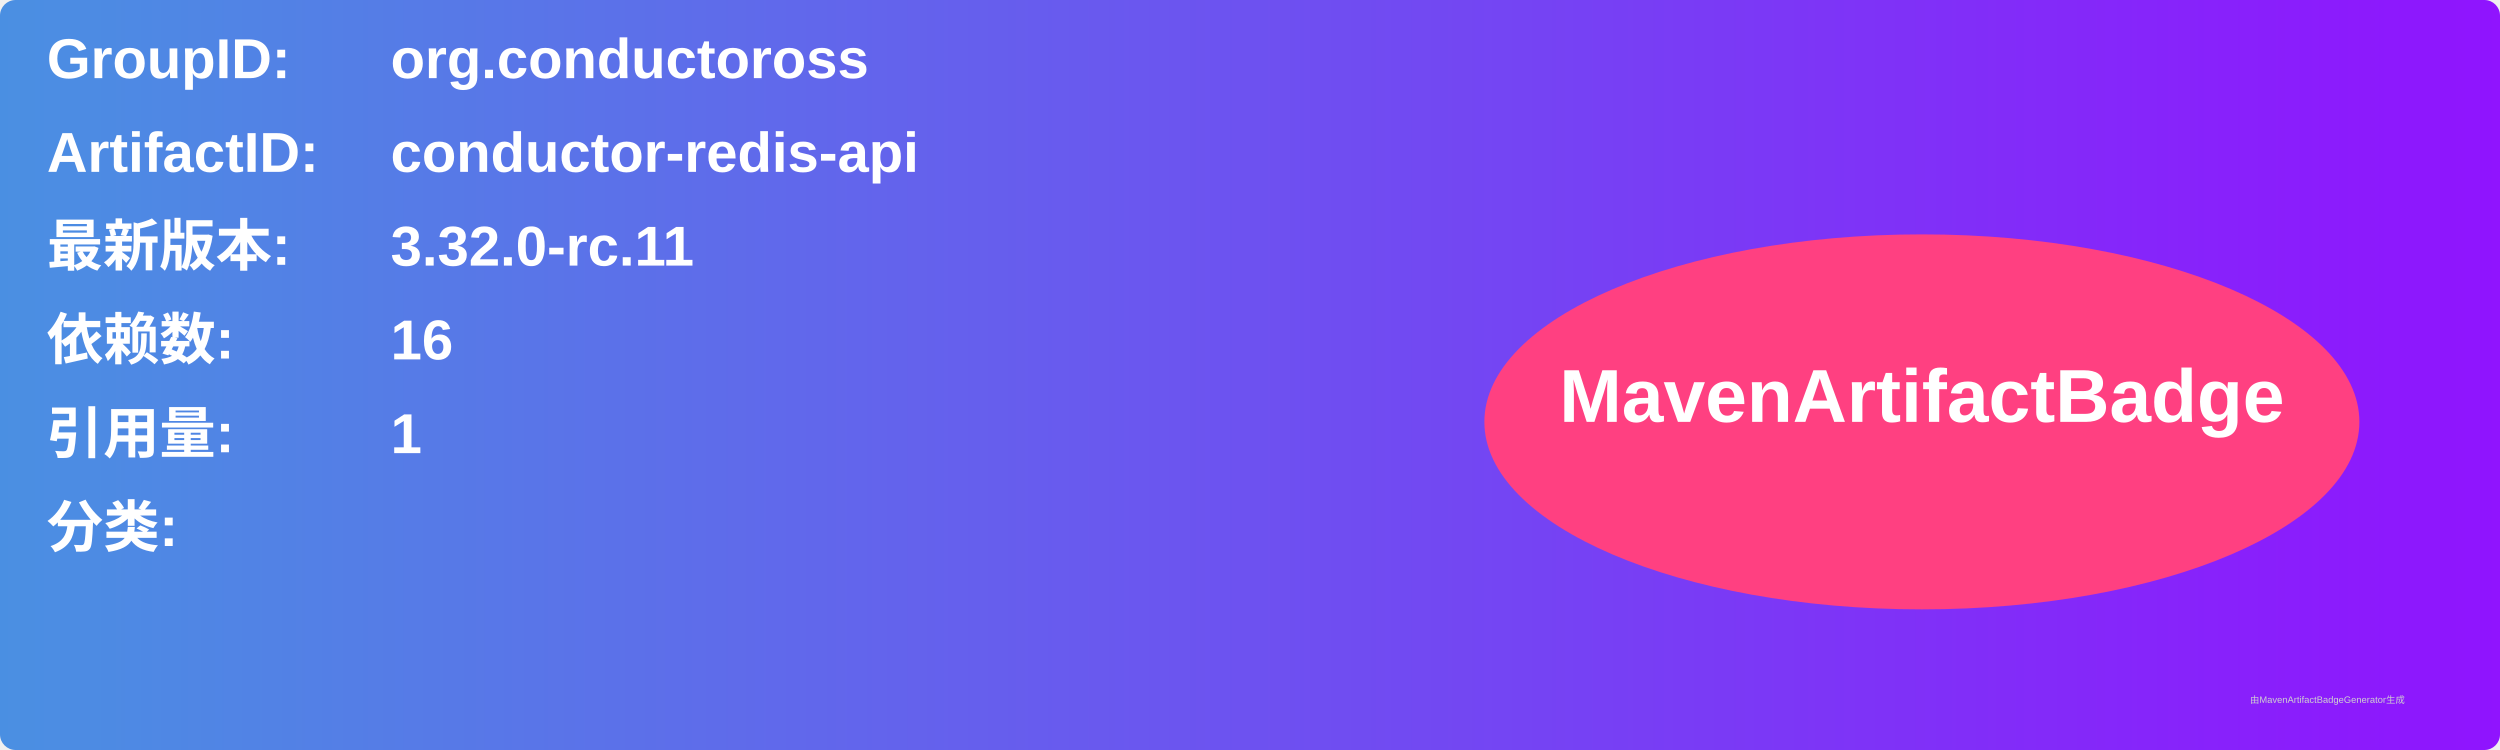
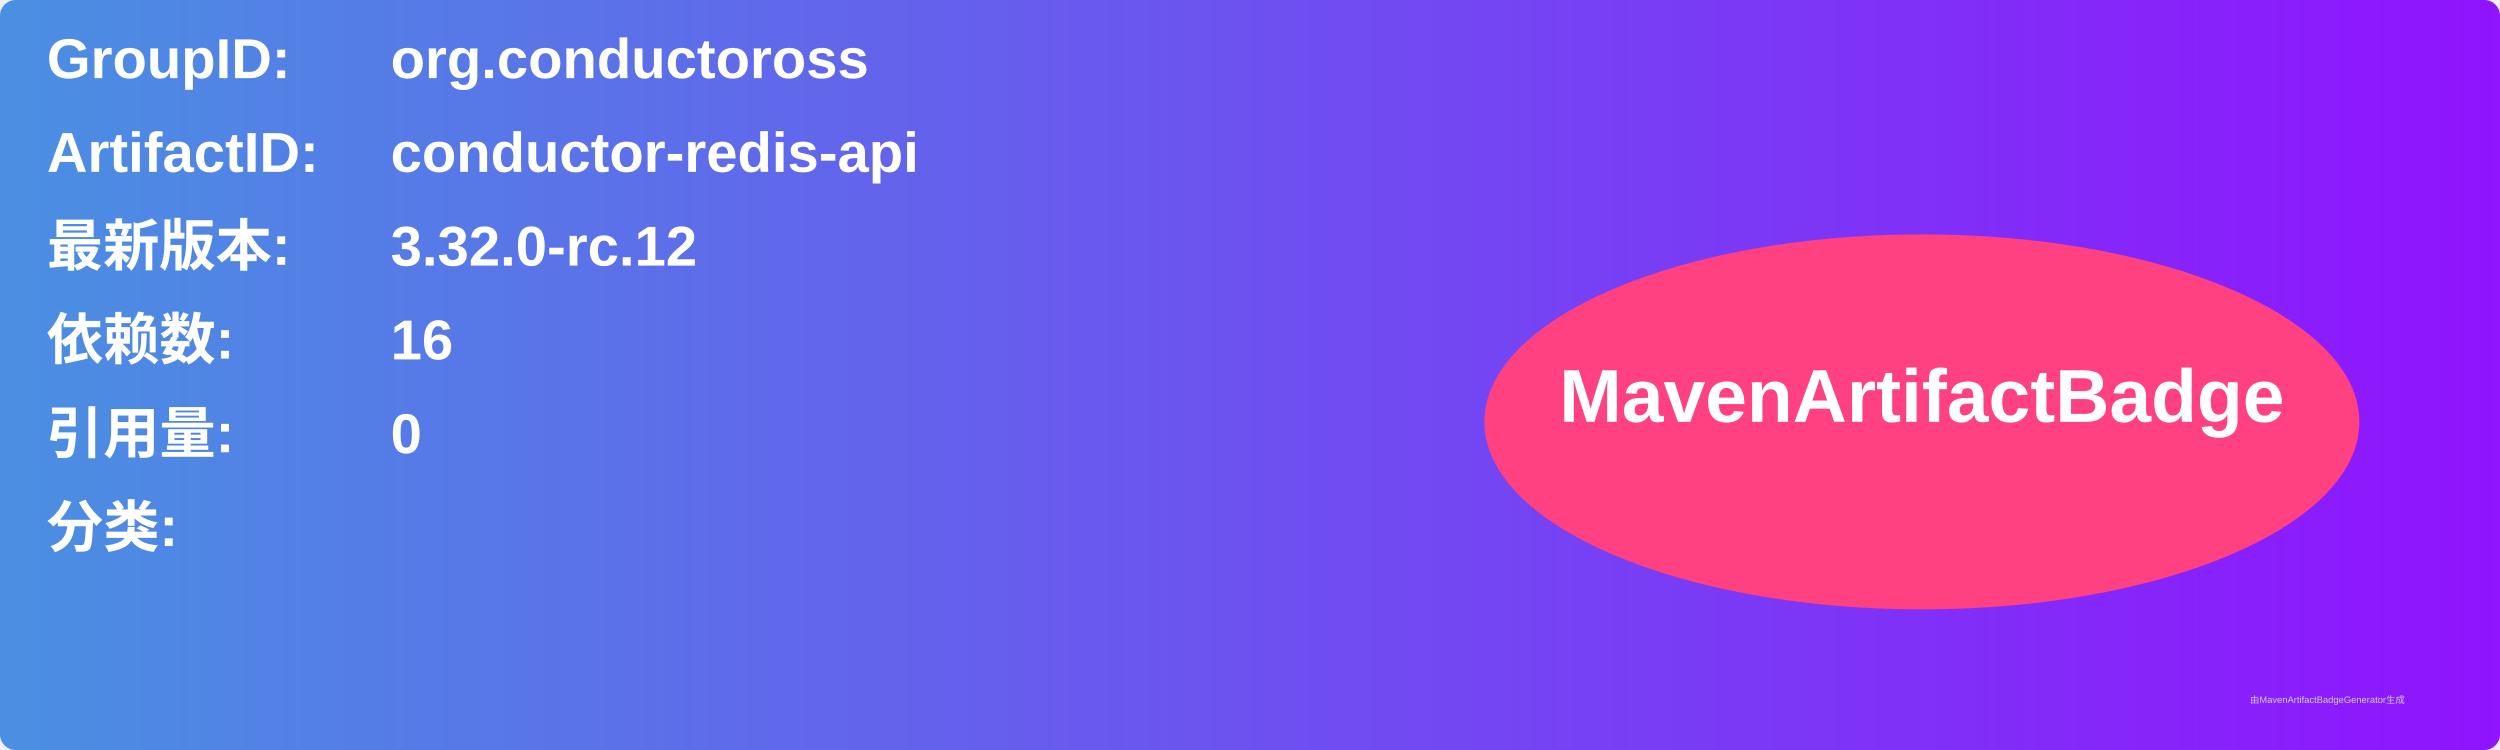
<svg xmlns="http://www.w3.org/2000/svg" width="800" height="240" viewBox="0 0 800 240">
  <linearGradient id="grad" x1="0%" y1="0%" x2="100%" y2="0%">
    <stop offset="0%" stop-color="#4a90e2" />
    <stop offset="100%" stop-color="#9013fe" />
  </linearGradient>
  <rect width="100%" height="100%" rx="5" ry="5" fill="url(#grad)" />
  <g transform="translate(15, 15)">
    <text x="0" y="10" font-family="Arial" font-size="18" fill="white" font-weight="bold" width="260">GroupID:</text>
    <text x="110" y="10" font-family="Arial" font-size="18" fill="white" font-weight="bold" width="460">org.conductoross</text>
    <text x="0" y="40" font-family="Arial" font-size="18" fill="white" font-weight="bold" width="260">ArtifactID:</text>
    <text x="110" y="40" font-family="Arial" font-size="18" fill="white" font-weight="bold" width="460">conductor-redis-api</text>
    <text x="0" y="70" font-family="Arial" font-size="18" fill="white" font-weight="bold">最新版本:</text>
    <text x="110" y="70" font-family="Arial" font-size="18" fill="white" font-weight="bold">
-       <tspan font-weight="bold">3.32.0-rc.11</tspan>
+       <tspan font-weight="bold">3.32.0-rc.12</tspan>
    </text>
    <text x="0" y="100" font-family="Arial" font-size="18" fill="white" font-weight="bold">依赖数: </text>
    <text x="110" y="100" font-family="Arial" font-size="18" fill="white">
      <tspan font-weight="bold">16</tspan>
    </text>
    <text x="0" y="130" font-family="Arial" font-size="18" fill="white" font-weight="bold">引用量: </text>
    <text x="110" y="130" font-family="Arial" font-size="18" fill="white">
-       <tspan font-weight="bold">1</tspan>
+       <tspan font-weight="bold">0</tspan>
    </text>
    <text x="0" y="160" font-family="Arial" font-size="18" fill="white" font-weight="bold">分类:</text>
    <text x="10" y="190" font-family="Arial" font-size="10" fill="white">
      <tspan font-weight="bold" />
    </text>
    <ellipse cx="600" cy="120" rx="140" ry="60" fill="#ff4081" />
    <text x="600" y="120" text-anchor="middle" font-family="Arial" font-size="24" fill="white" font-weight="bold">MavenArtifactBadge</text>
  </g>
  <text x="720" y="225" font-family="Arial" font-size="3" fill="#d0d0d0">由MavenArtifactBadgeGenerator生成</text>
</svg>
